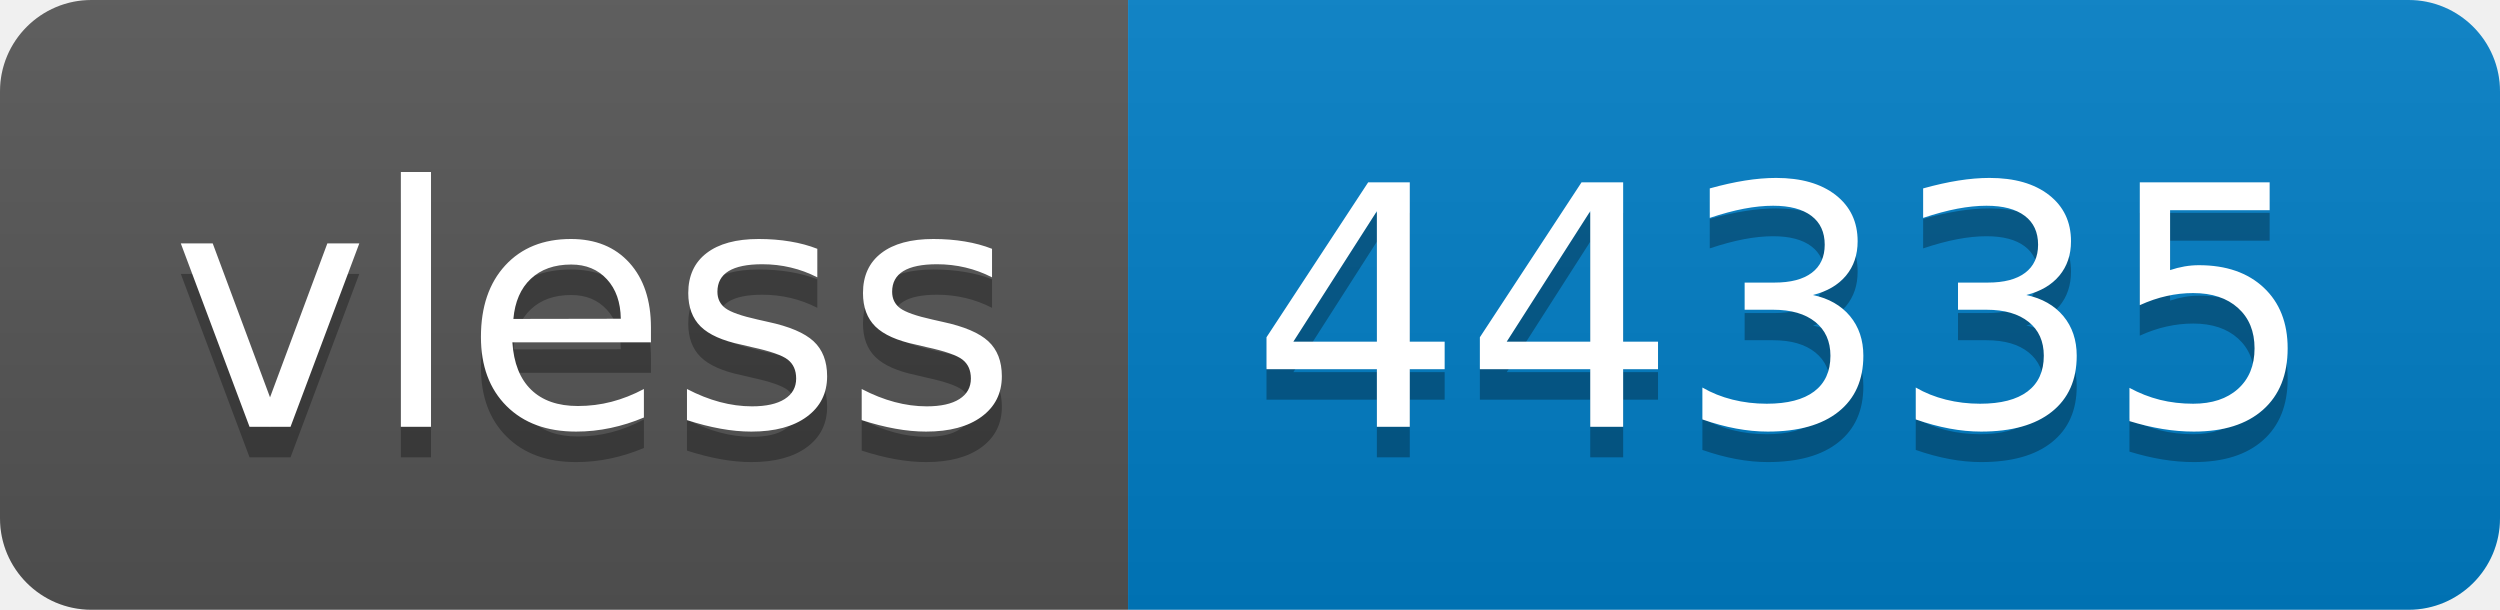
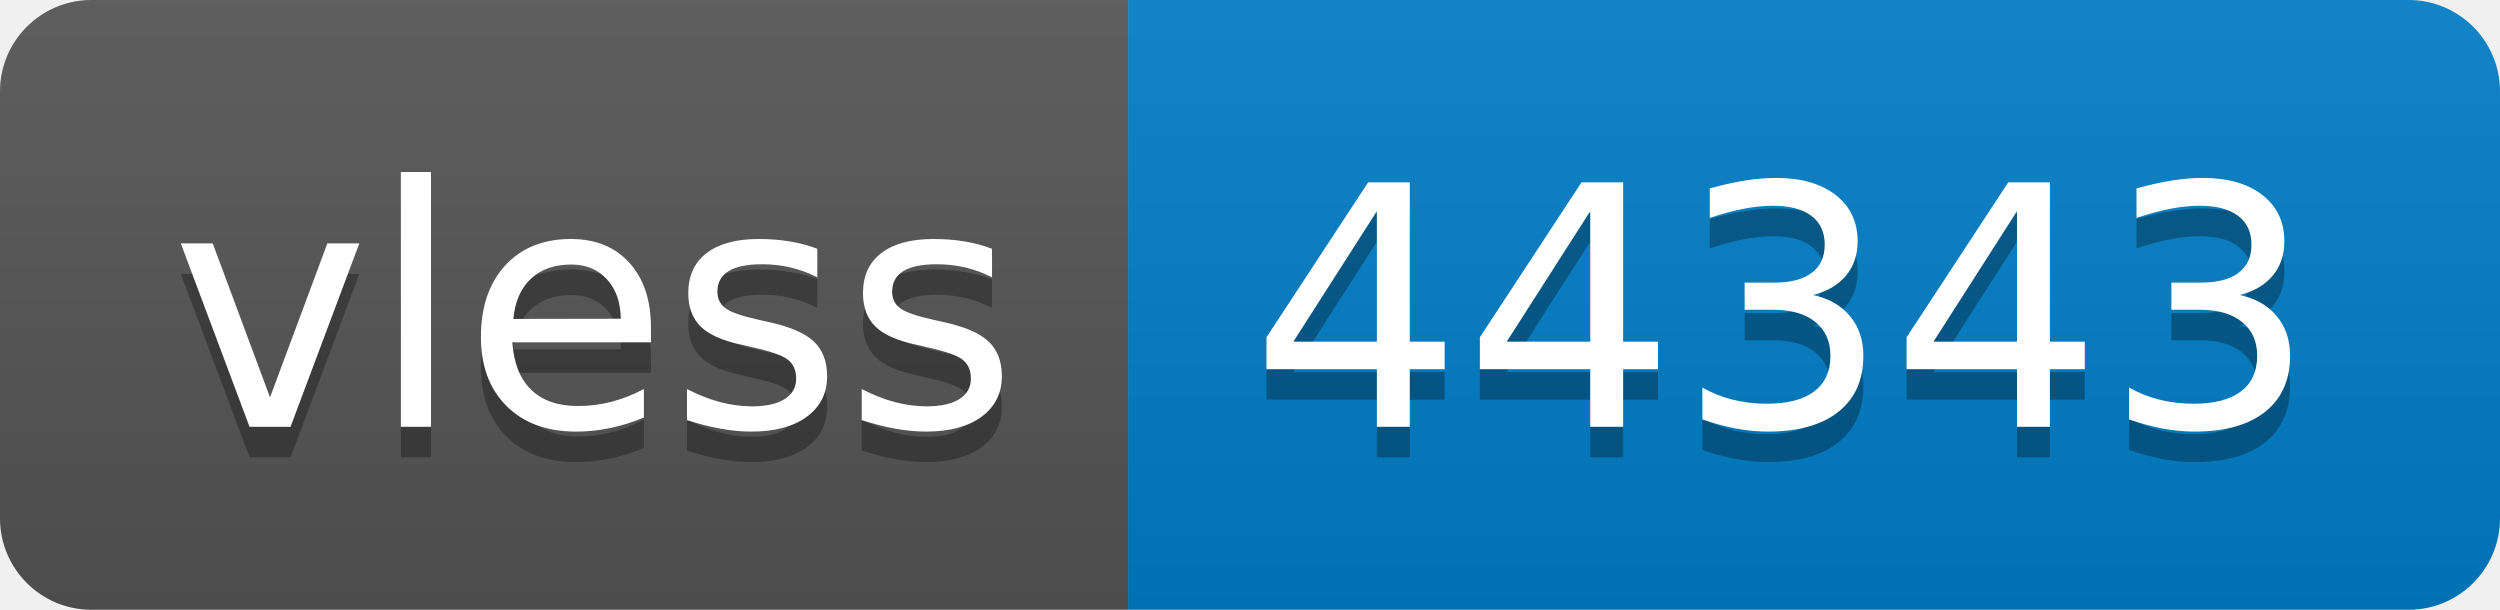
- <svg xmlns="http://www.w3.org/2000/svg" width="82" height="20" role="img" aria-label="vless: 44335">
+ <svg xmlns="http://www.w3.org/2000/svg" width="82" height="20" role="img" aria-label="vless: 44343">
  <linearGradient id="s" x2="0" y2="100%">
    <stop offset="0" stop-color="#bbb" stop-opacity=".1" />
    <stop offset="1" stop-opacity=".1" />
  </linearGradient>
  <clipPath id="r">
    <rect width="82" height="20" rx="3" fill="#fff" />
  </clipPath>
  <g clip-path="url(#r)">
    <rect width="37" height="20" fill="#555" />
    <rect x="37" width="45" height="20" fill="#007ec6" />
    <rect width="82" height="20" fill="url(#s)" />
  </g>
  <g fill="#fff" text-anchor="middle" font-family="Verdana,Geneva,DejaVu Sans,sans-serif" text-rendering="geometricPrecision" font-size="110">
    <text aria-hidden="true" x="195" y="150" fill="#010101" fill-opacity=".3" transform="scale(.1)" textLength="270">vless</text>
    <text x="195" y="140" transform="scale(.1)" fill="#fff" textLength="270">vless</text>
-     <text aria-hidden="true" x="585" y="150" fill="#010101" fill-opacity=".3" transform="scale(.1)" textLength="350">44335</text>
-     <text x="585" y="140" transform="scale(.1)" fill="#fff" textLength="350">44335</text>
+     <text aria-hidden="true" x="585" y="150" fill="#010101" fill-opacity=".3" transform="scale(.1)" textLength="350">44343</text>
+     <text x="585" y="140" transform="scale(.1)" fill="#fff" textLength="350">44343</text>
  </g>
</svg>
